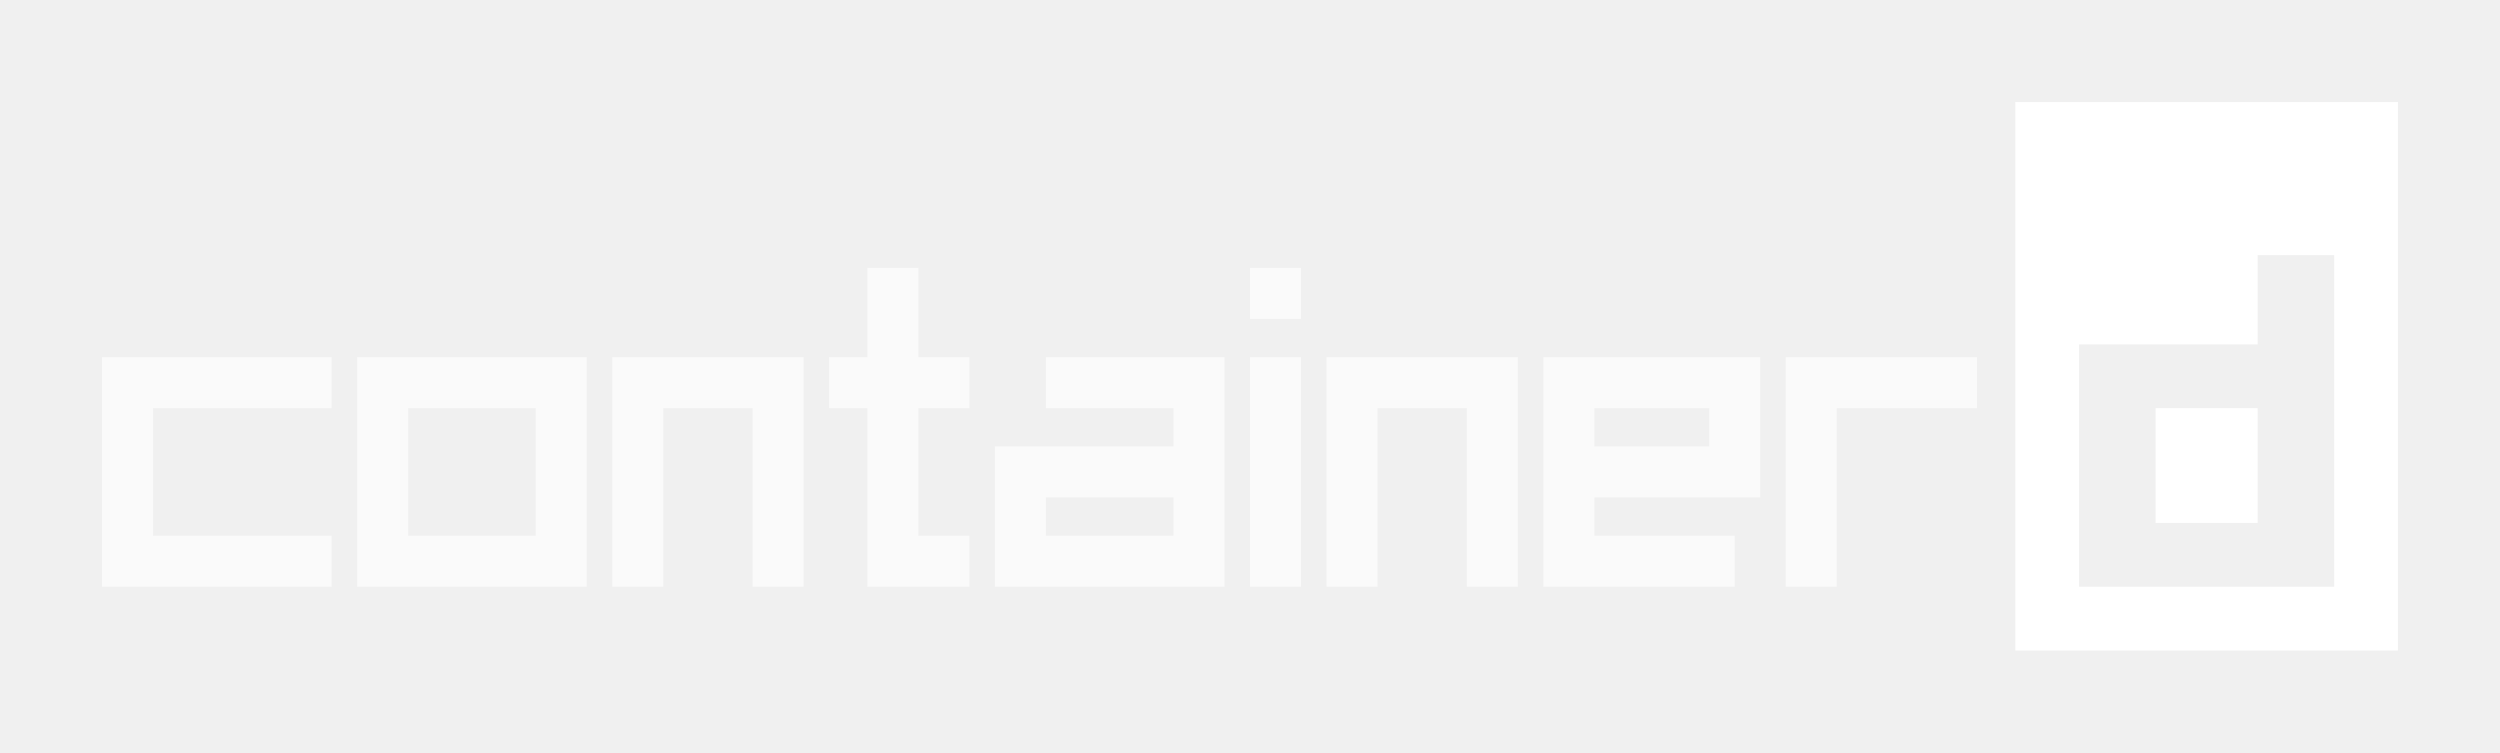
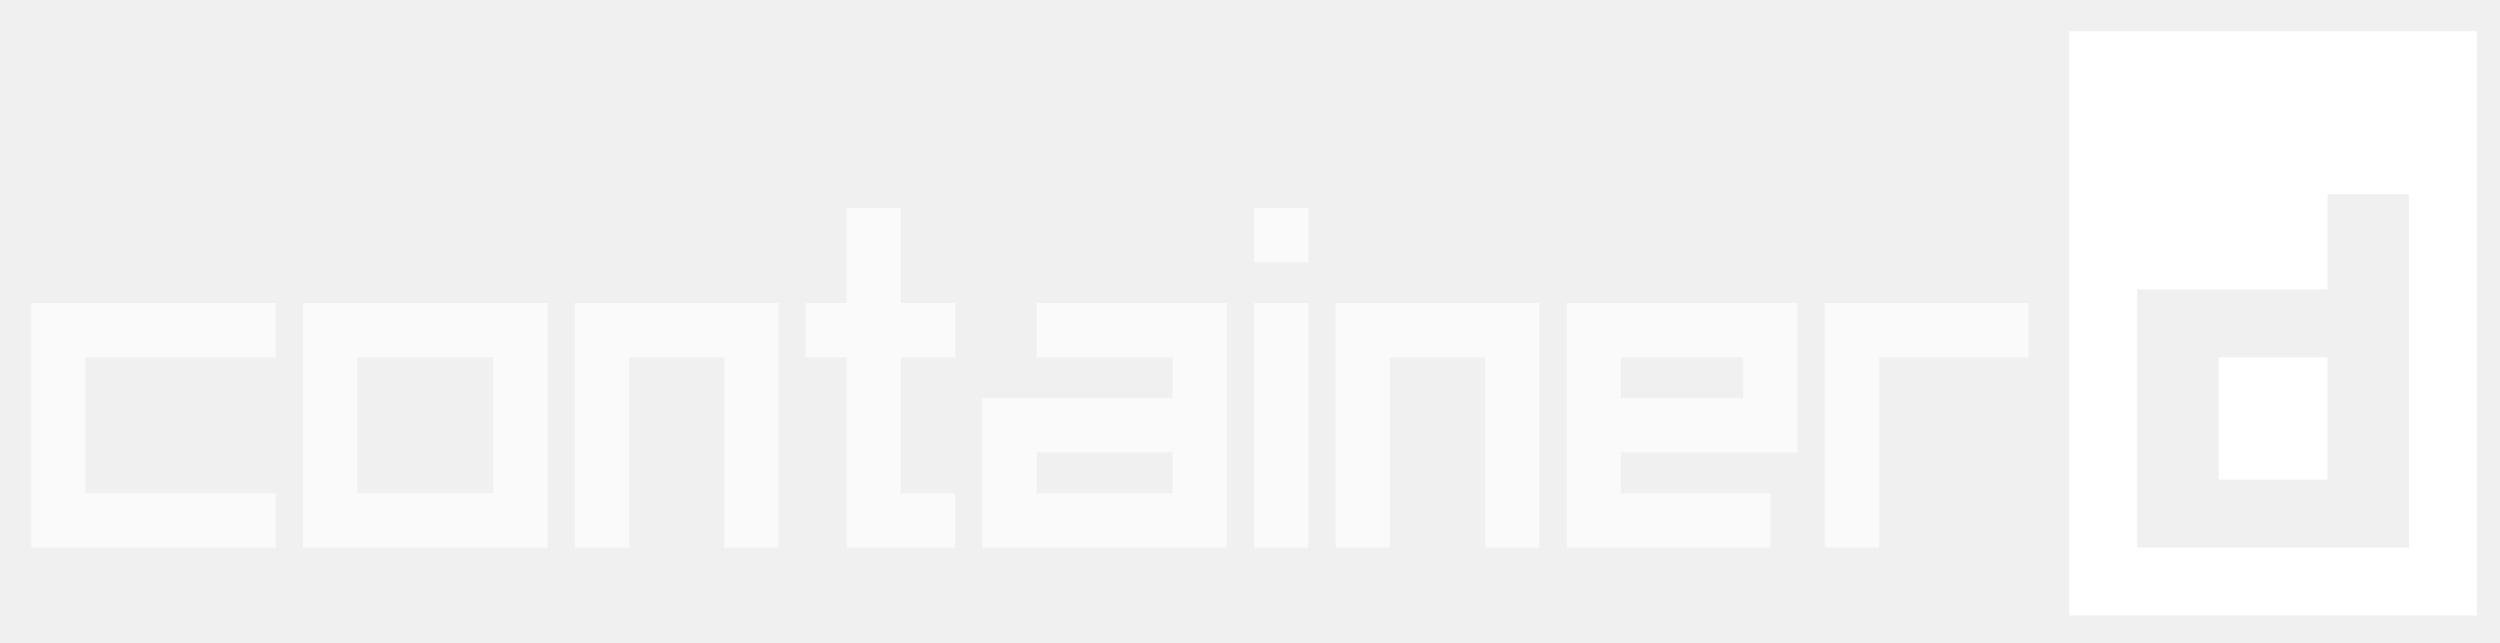
- <svg xmlns="http://www.w3.org/2000/svg" version="1.1" id="Layer_1" x="0px" y="0px" viewBox="0 0 196 59" style="enable-background:new 0 0 196 59;" xml:space="preserve">
+ <svg xmlns="http://www.w3.org/2000/svg" version="1.1" id="Layer_1" x="0px" y="0px" viewBox="0 0 184 47.3" style="enable-background:new 0 0 184 47.3;" xml:space="preserve">
  <style type="text/css">
	.st0{fill:#FFFFFF;}
	.st1{opacity:0.66;fill:#FFFFFF;enable-background:new    ;}
</style>
  <g>
-     <path class="st0" d="M158,8v43h30V8H158z M183,46h-3h-17v-5V27h3.5H177v-7h6V46z" />
-     <rect x="169" y="32" class="st0" width="8" height="9" />
+     <path class="st0" d="M152.3,2.3v43h30v-43H152.3z M177.3,40.3h-3h-17v-5v-14h3.5h10.5v-7h6V40.3z" />
+     <rect x="163.3" y="26.3" class="st0" width="8" height="9" />
  </g>
  <g>
-     <path class="st1" d="M82,32h10v3H78v3v8h2h14h2V30.5V28H82V32z M92,42H82v-3h10V42z" />
-     <polygon class="st1" points="72,21 68,21 68,28 65,28 65,32 68,32 68,46 70.5,46 76,46 76,42 72,42 72,32 76,32 76,28 72,28  " />
-     <rect x="98" y="28" class="st1" width="4" height="18" />
-     <polygon class="st1" points="8,28 8,46 11,46 26,46 26,42 12,42 12,32 26,32 26,28 11,28  " />
-     <polygon class="st1" points="51,28 48,28 48,46 52,46 52,32 59,32 59,46 63,46 63,28 60,28  " />
-     <path class="st1" d="M28,31.5V43v3h18v-3V31.5V28H28V31.5z M32,32h10v10H32V32z" />
-     <polygon class="st1" points="144,28 140,28 140,46 144,46 144,32 155,32 155,28  " />
-     <rect x="98" y="21" class="st1" width="4" height="4" />
-     <path class="st1" d="M121,28v18h3h12v-4h-11v-3h11h2v-9v-2h-15H121z M125,32h9v3h-9V32z" />
-     <polygon class="st1" points="107.5,28 104,28 104,46 108,46 108,32 115,32 115,46 119,46 119,28 115.5,28  " />
+     <path class="st1" d="M76.3,26.3h10v3h-14v3v8h2h14h2V24.8v-2.5h-14V26.3z M86.3,36.3h-10v-3h10V36.3z" />
+     <polygon class="st1" points="66.3,15.3 62.3,15.3 62.3,22.3 59.3,22.3 59.3,26.3 62.3,26.3 62.3,40.3 64.8,40.3 70.3,40.3    70.3,36.3 66.3,36.3 66.3,26.3 70.3,26.3 70.3,22.3 66.3,22.3  " />
+     <rect x="92.3" y="22.3" class="st1" width="4" height="18" />
+     <polygon class="st1" points="2.3,22.3 2.3,40.3 5.3,40.3 20.3,40.3 20.3,36.3 6.3,36.3 6.3,26.3 20.3,26.3 20.3,22.3 5.3,22.3  " />
+     <polygon class="st1" points="45.3,22.3 42.3,22.3 42.3,40.3 46.3,40.3 46.3,26.3 53.3,26.3 53.3,40.3 57.3,40.3 57.3,22.3    54.3,22.3  " />
+     <path class="st1" d="M22.3,25.8v11.5v3h18v-3V25.8v-3.5h-18V25.8z M26.3,26.3h10v10h-10V26.3z" />
+     <polygon class="st1" points="138.3,22.3 134.3,22.3 134.3,40.3 138.3,40.3 138.3,26.3 149.3,26.3 149.3,22.3  " />
+     <rect x="92.3" y="15.3" class="st1" width="4" height="4" />
+     <path class="st1" d="M115.3,22.3v18h3h12v-4h-11v-3h11h2v-9v-2h-15H115.3z M119.3,26.3h9v3h-9V26.3z" />
+     <polygon class="st1" points="101.8,22.3 98.3,22.3 98.3,40.3 102.3,40.3 102.3,26.3 109.3,26.3 109.3,40.3 113.3,40.3 113.3,22.3    109.8,22.3  " />
  </g>
</svg>
